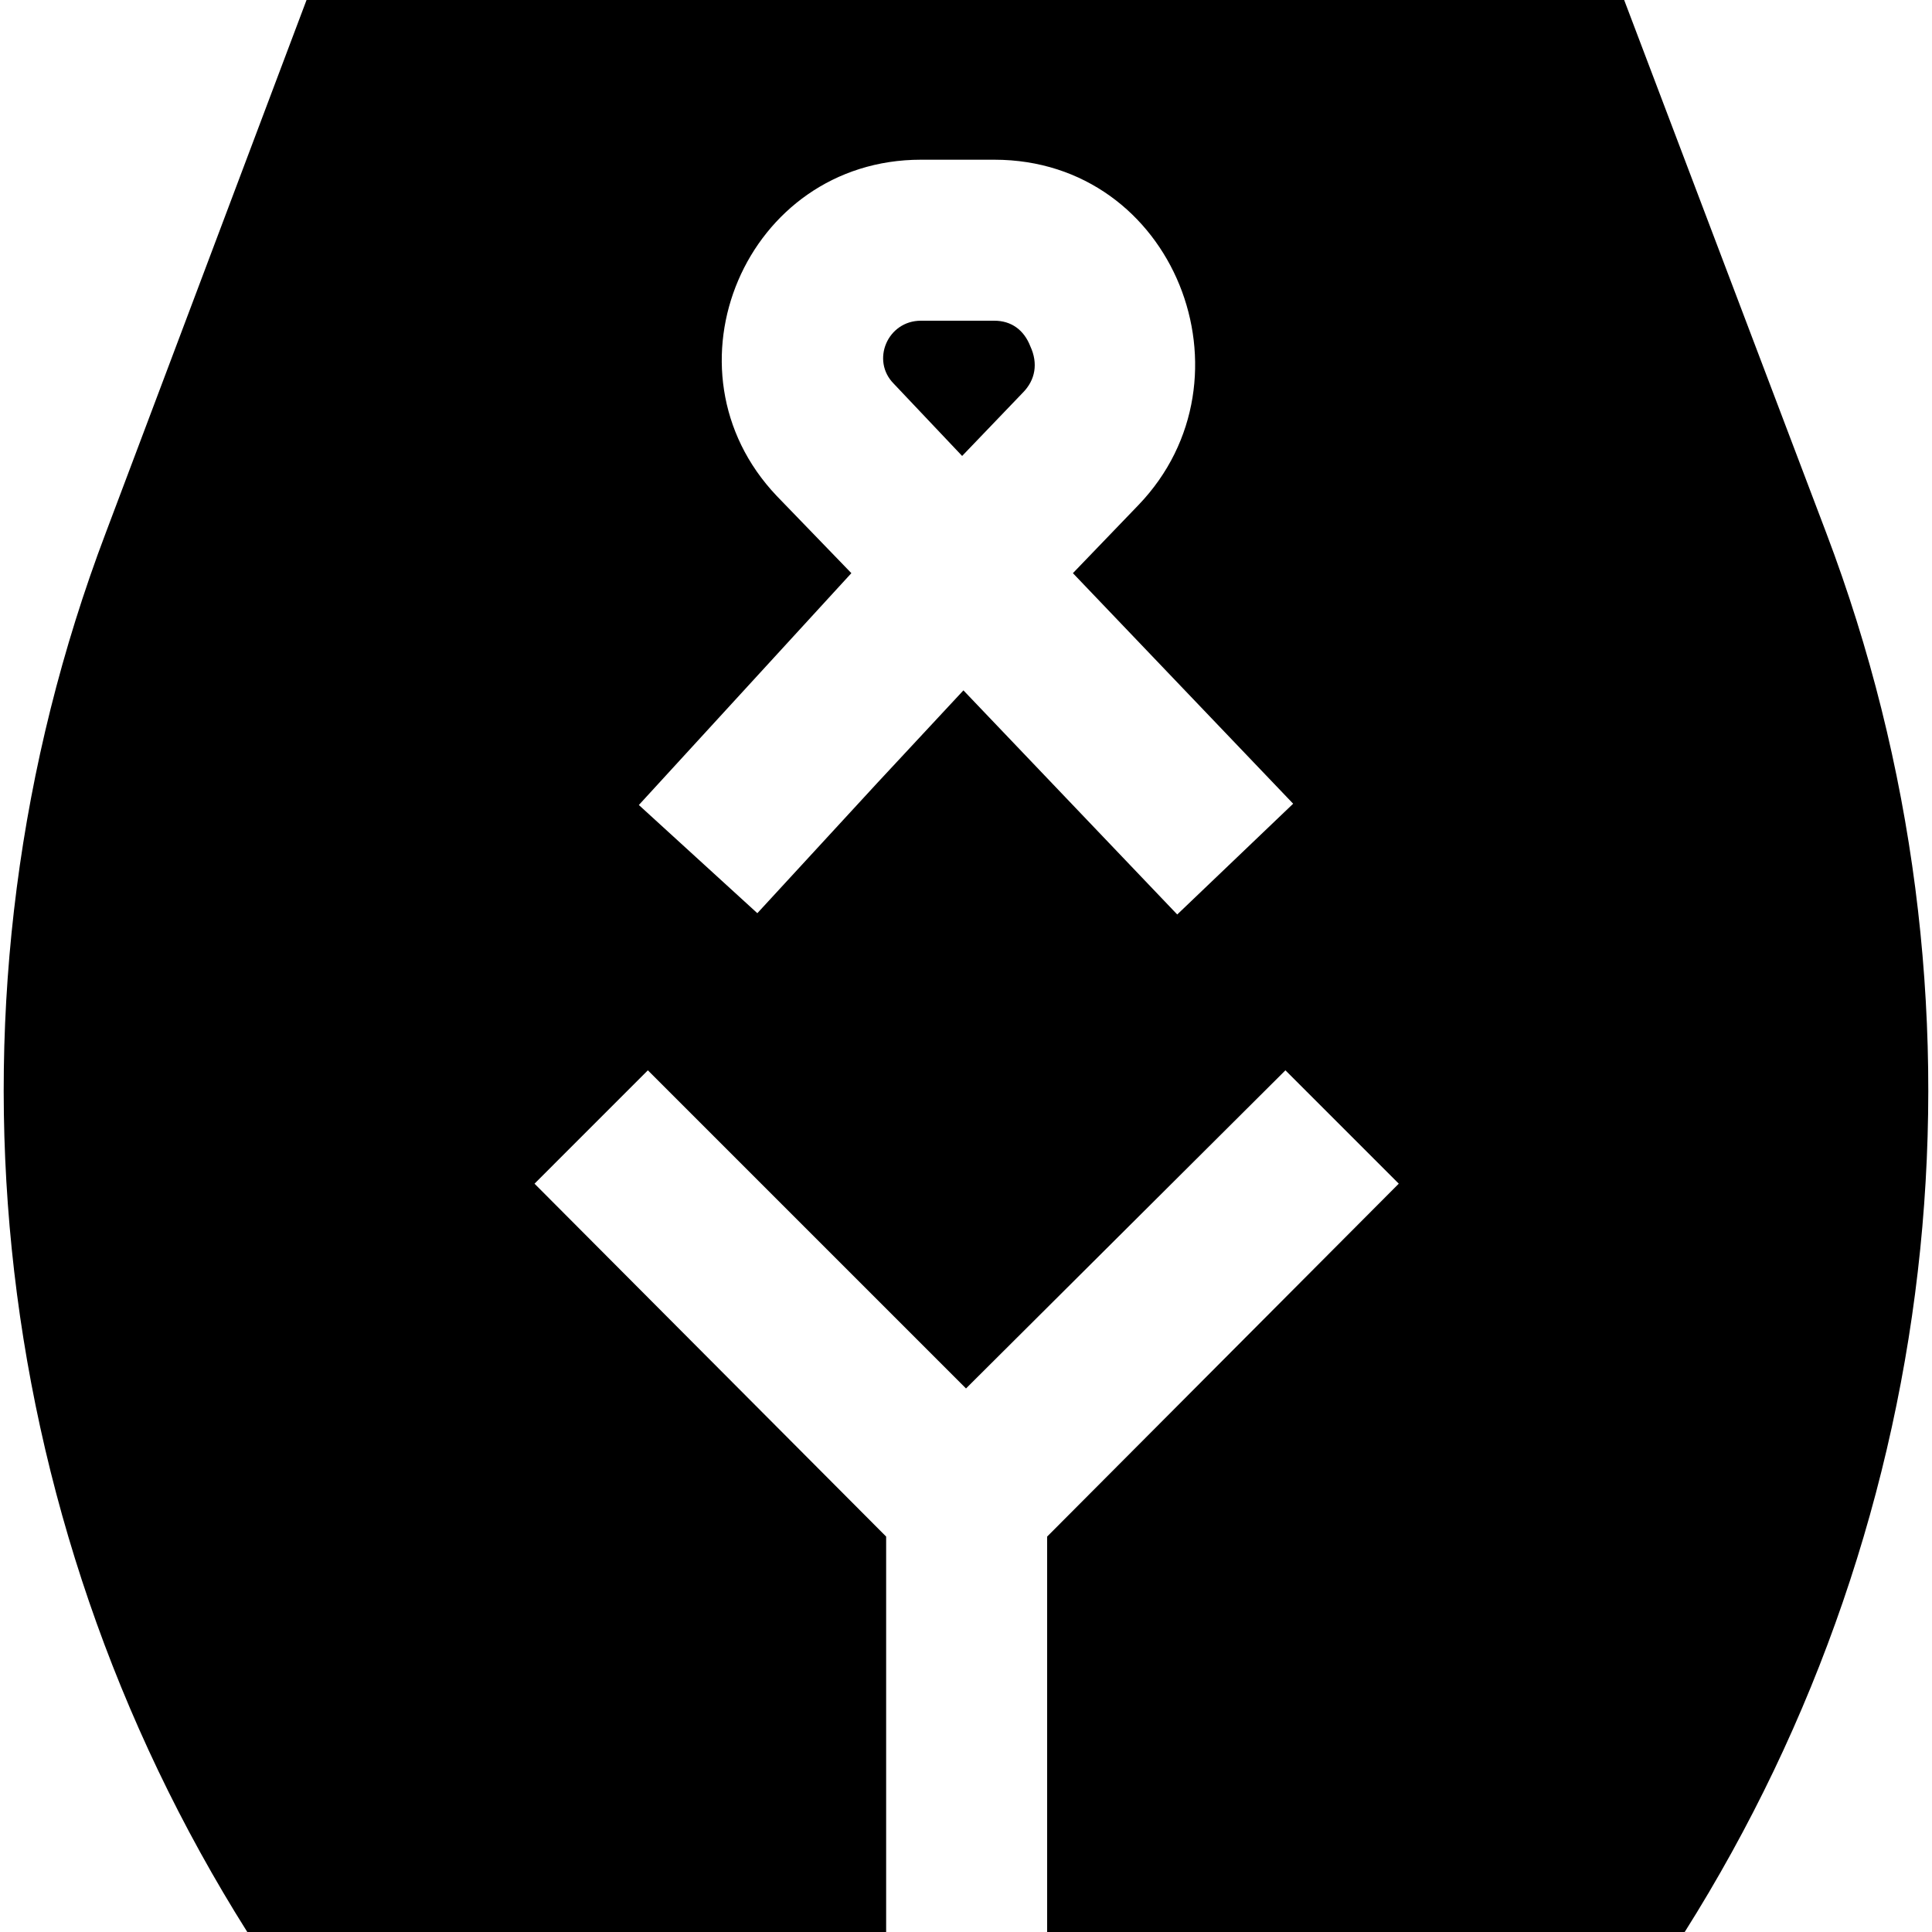
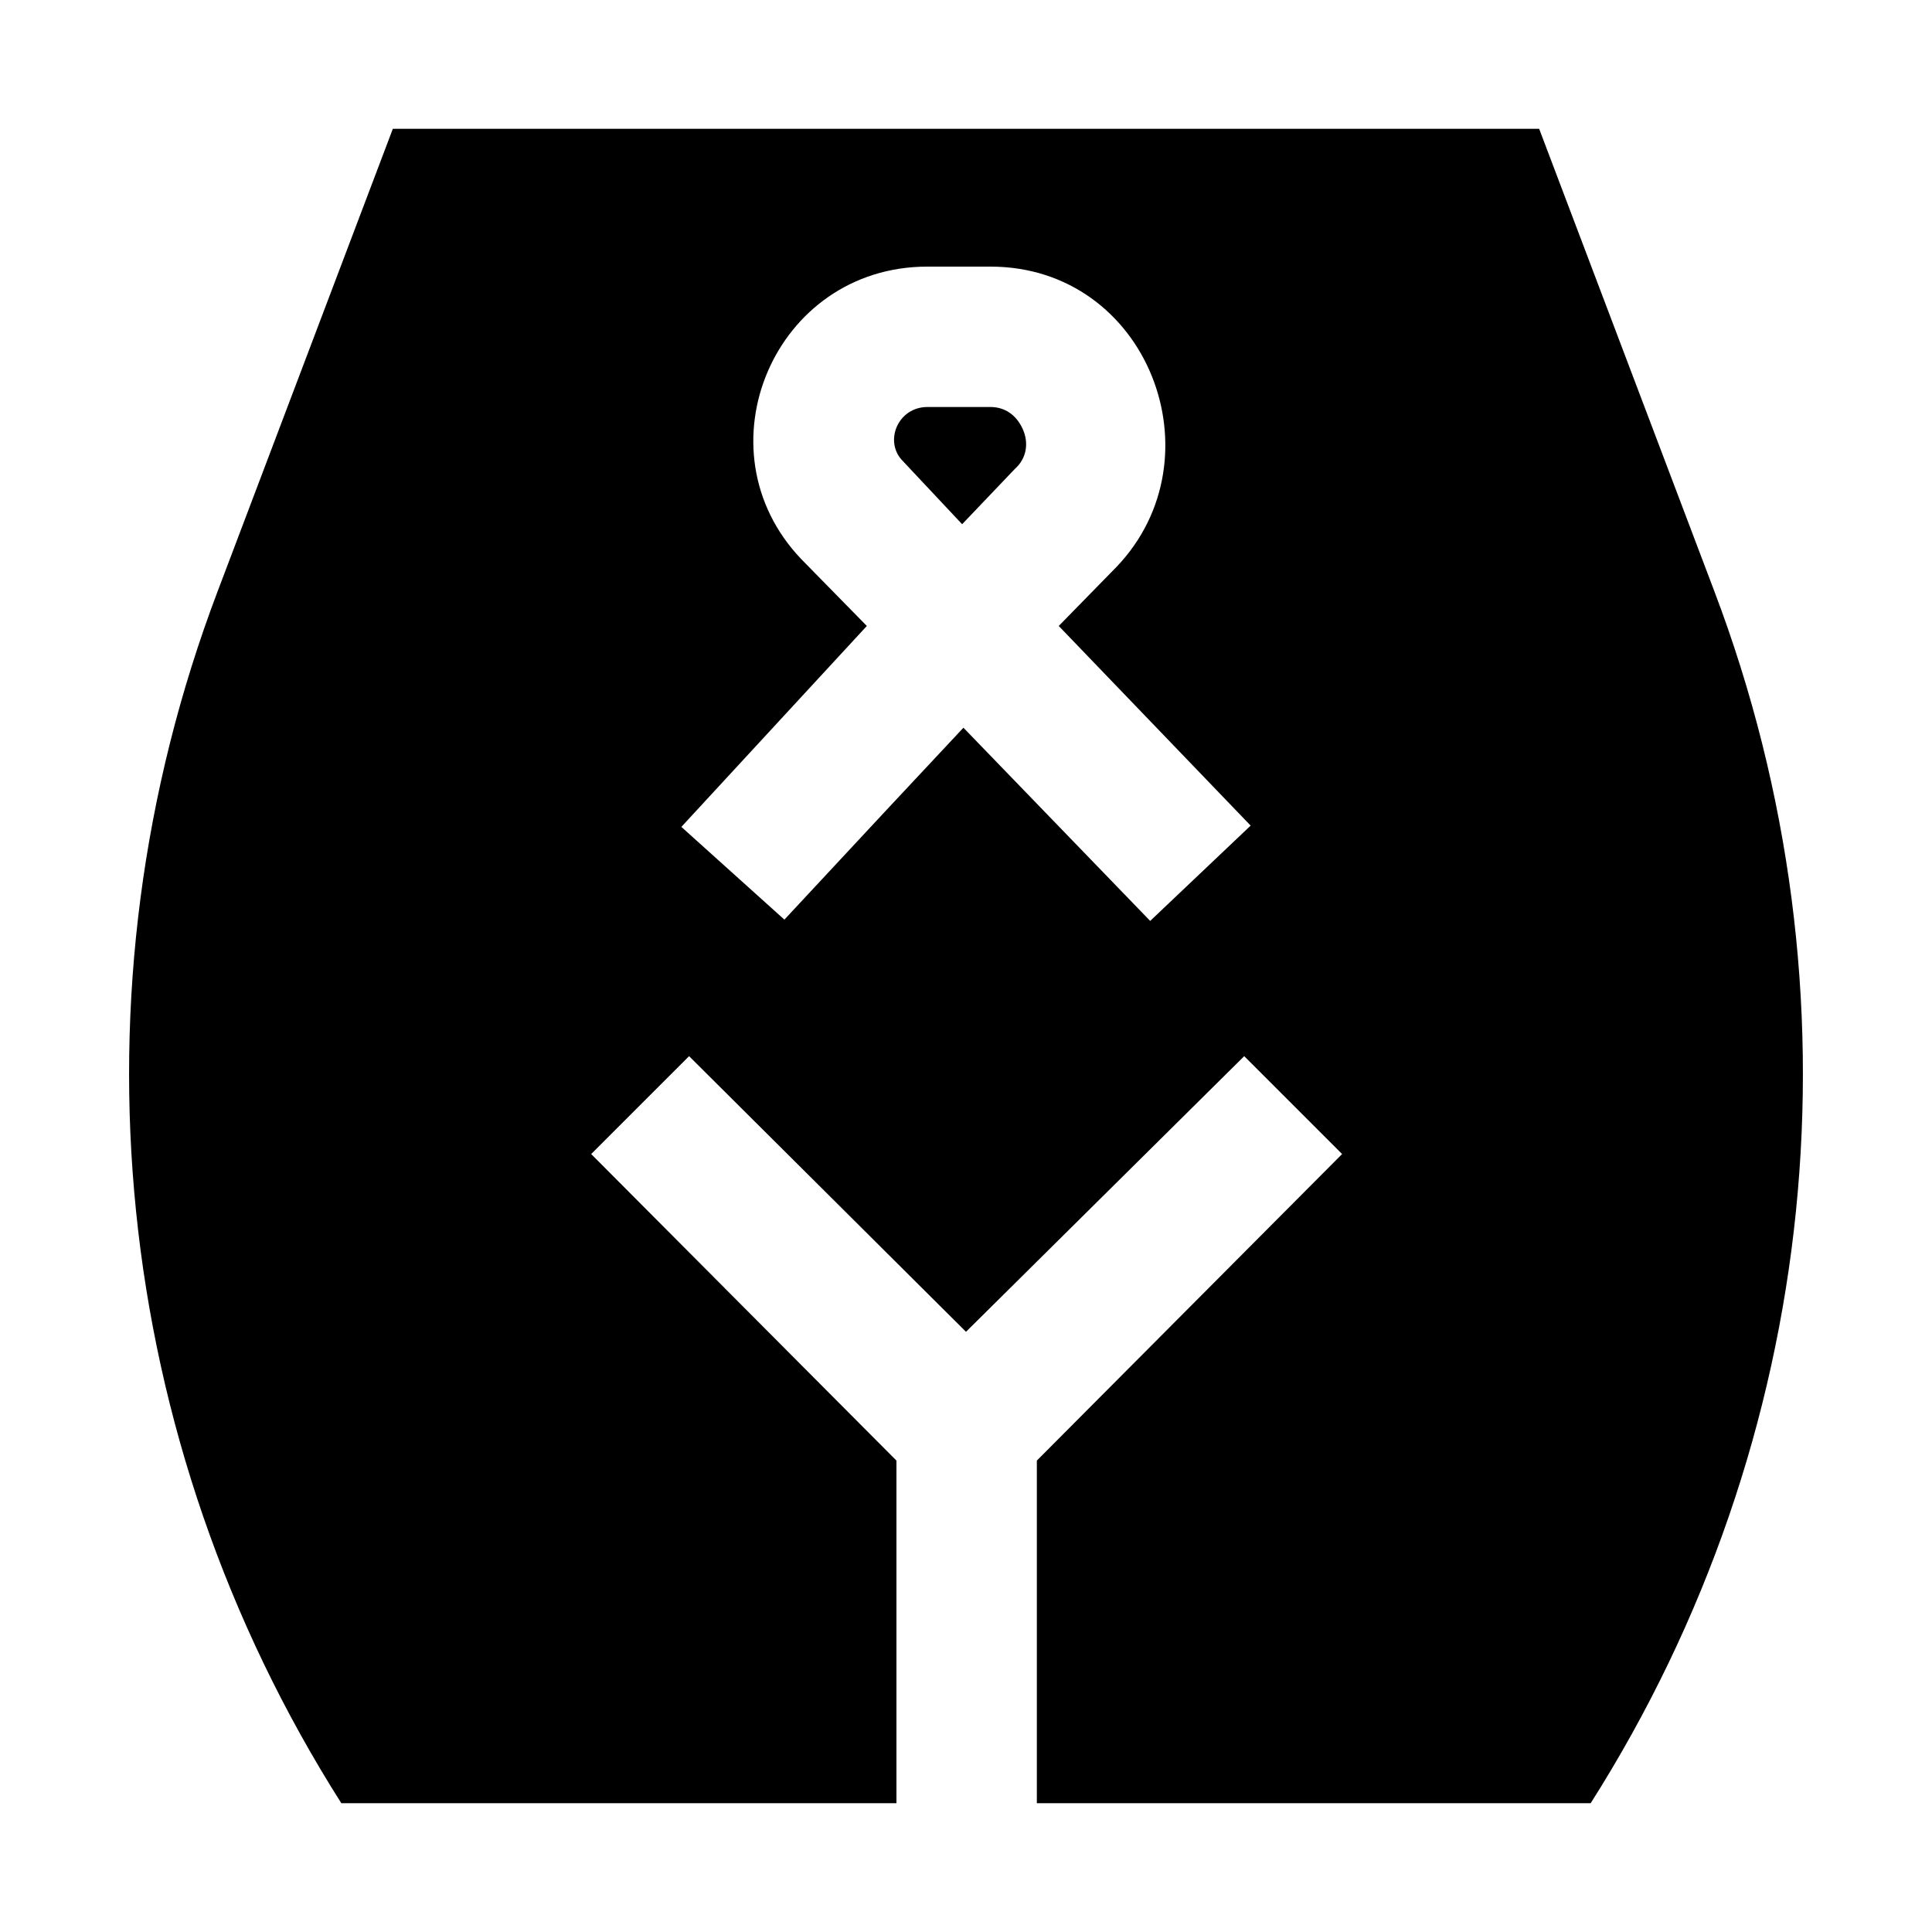
<svg xmlns="http://www.w3.org/2000/svg" viewBox="0 0 15 15">
-   <path d="M12.61 0L14.18 4.14C15.54 7.73 15.13 11.75 13.08 15L8.13 15L8.13 11.93L10.86 9.19L9.98 8.31L7.5 10.78L5.03 8.31L4.15 9.19L6.88 11.93L6.88 15L1.92 15C-0.13 11.75 -0.54 7.73 0.82 4.14L2.38 0L12.61 0ZM7.72 1.24L7.15 1.24C5.79 1.24 5.1 2.87 6.03 3.85L6.61 4.45L4.96 6.25L5.88 7.09L6.81 6.08L7.48 5.36L9.14 7.1L10.04 6.24L8.33 4.45L8.84 3.92C9.78 2.94 9.12 1.24 7.72 1.24ZM7.72 2.49C7.85 2.49 7.95 2.56 8 2.69C8.06 2.82 8.04 2.95 7.94 3.05L7.47 3.54L6.94 2.98C6.76 2.8 6.89 2.49 7.15 2.49L7.72 2.49Z" />
+   <path d="M11.95 1L13.31 4.59C14.49 7.7 14.14 11.18 12.35 14L8.05 14L8.05 11.34L10.42 8.96L9.66 8.2L7.5 10.34L5.35 8.2L4.59 8.96L6.96 11.34L6.96 14L2.65 14C0.86 11.18 0.51 7.7 1.69 4.59L3.05 1L11.95 1ZM7.69 2.07L7.2 2.07C6.01 2.07 5.41 3.49 6.22 4.34L6.73 4.86L5.29 6.42L6.09 7.14L6.9 6.27L7.48 5.65L8.93 7.15L9.71 6.41L8.22 4.86L8.67 4.4C9.48 3.55 8.91 2.07 7.69 2.07ZM7.69 3.16C7.8 3.16 7.89 3.22 7.94 3.33C7.99 3.44 7.97 3.56 7.88 3.64L7.47 4.07L7.01 3.58C6.86 3.43 6.97 3.16 7.2 3.16L7.69 3.16Z" />
</svg>
